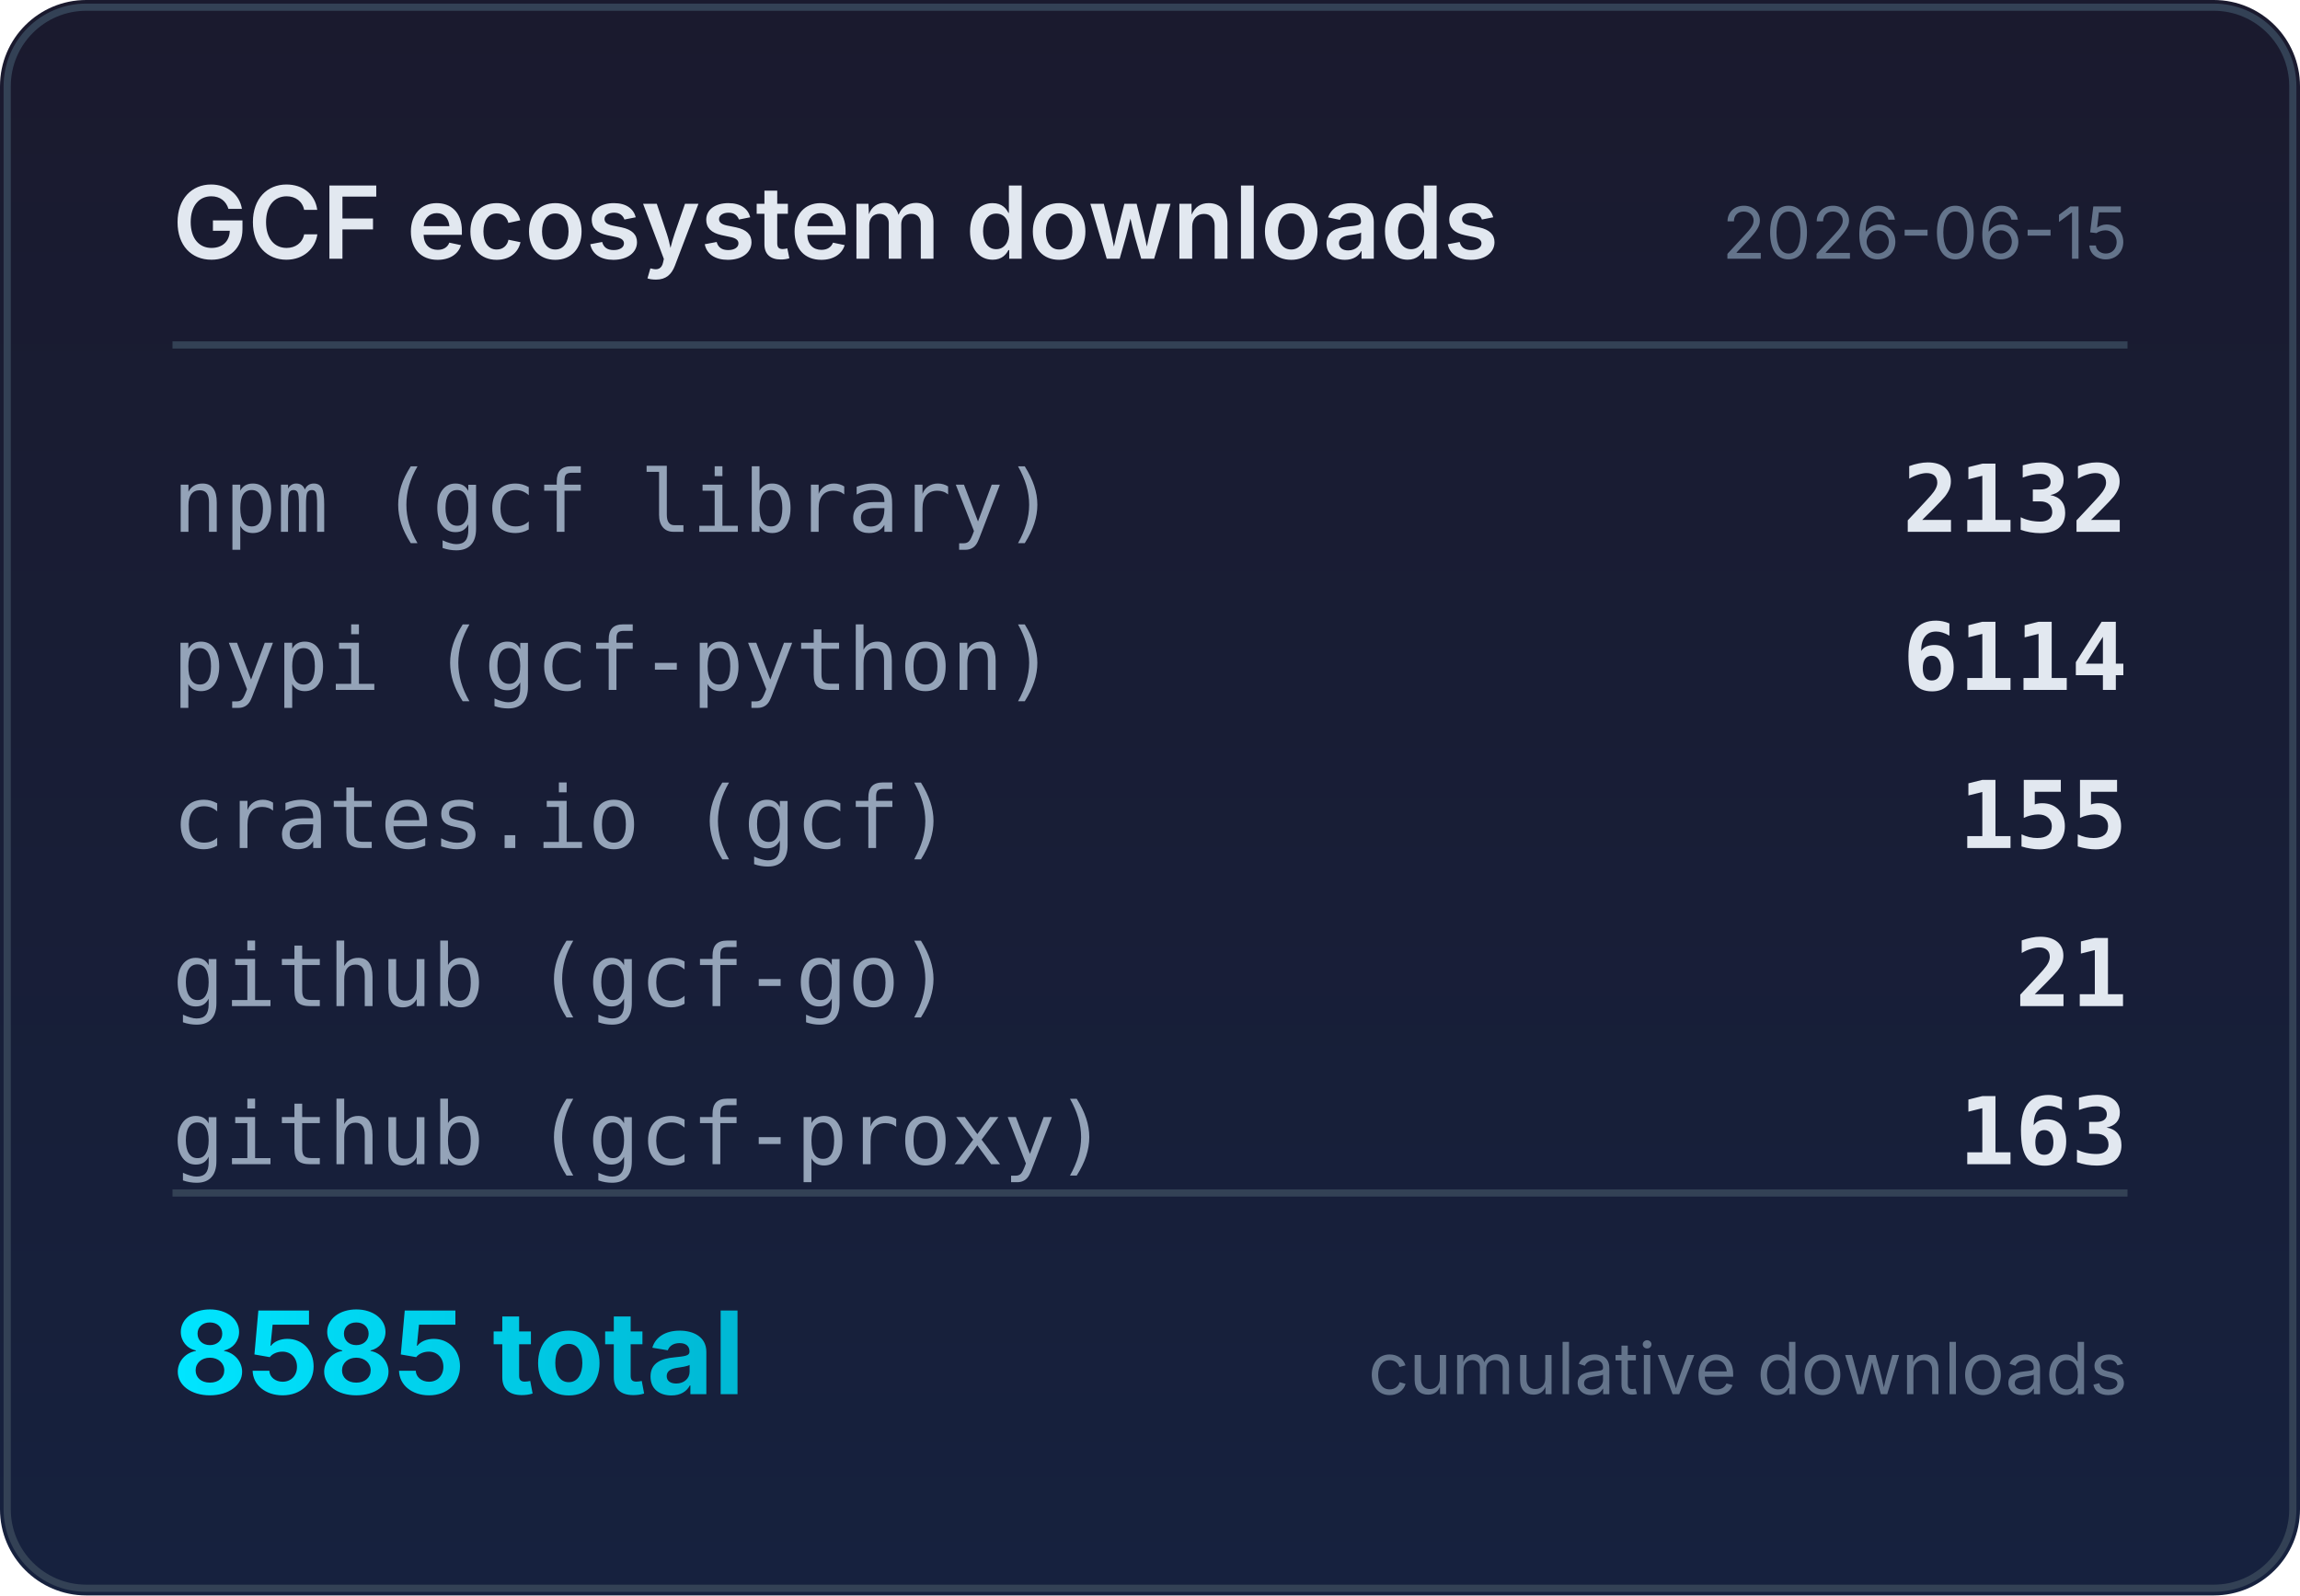
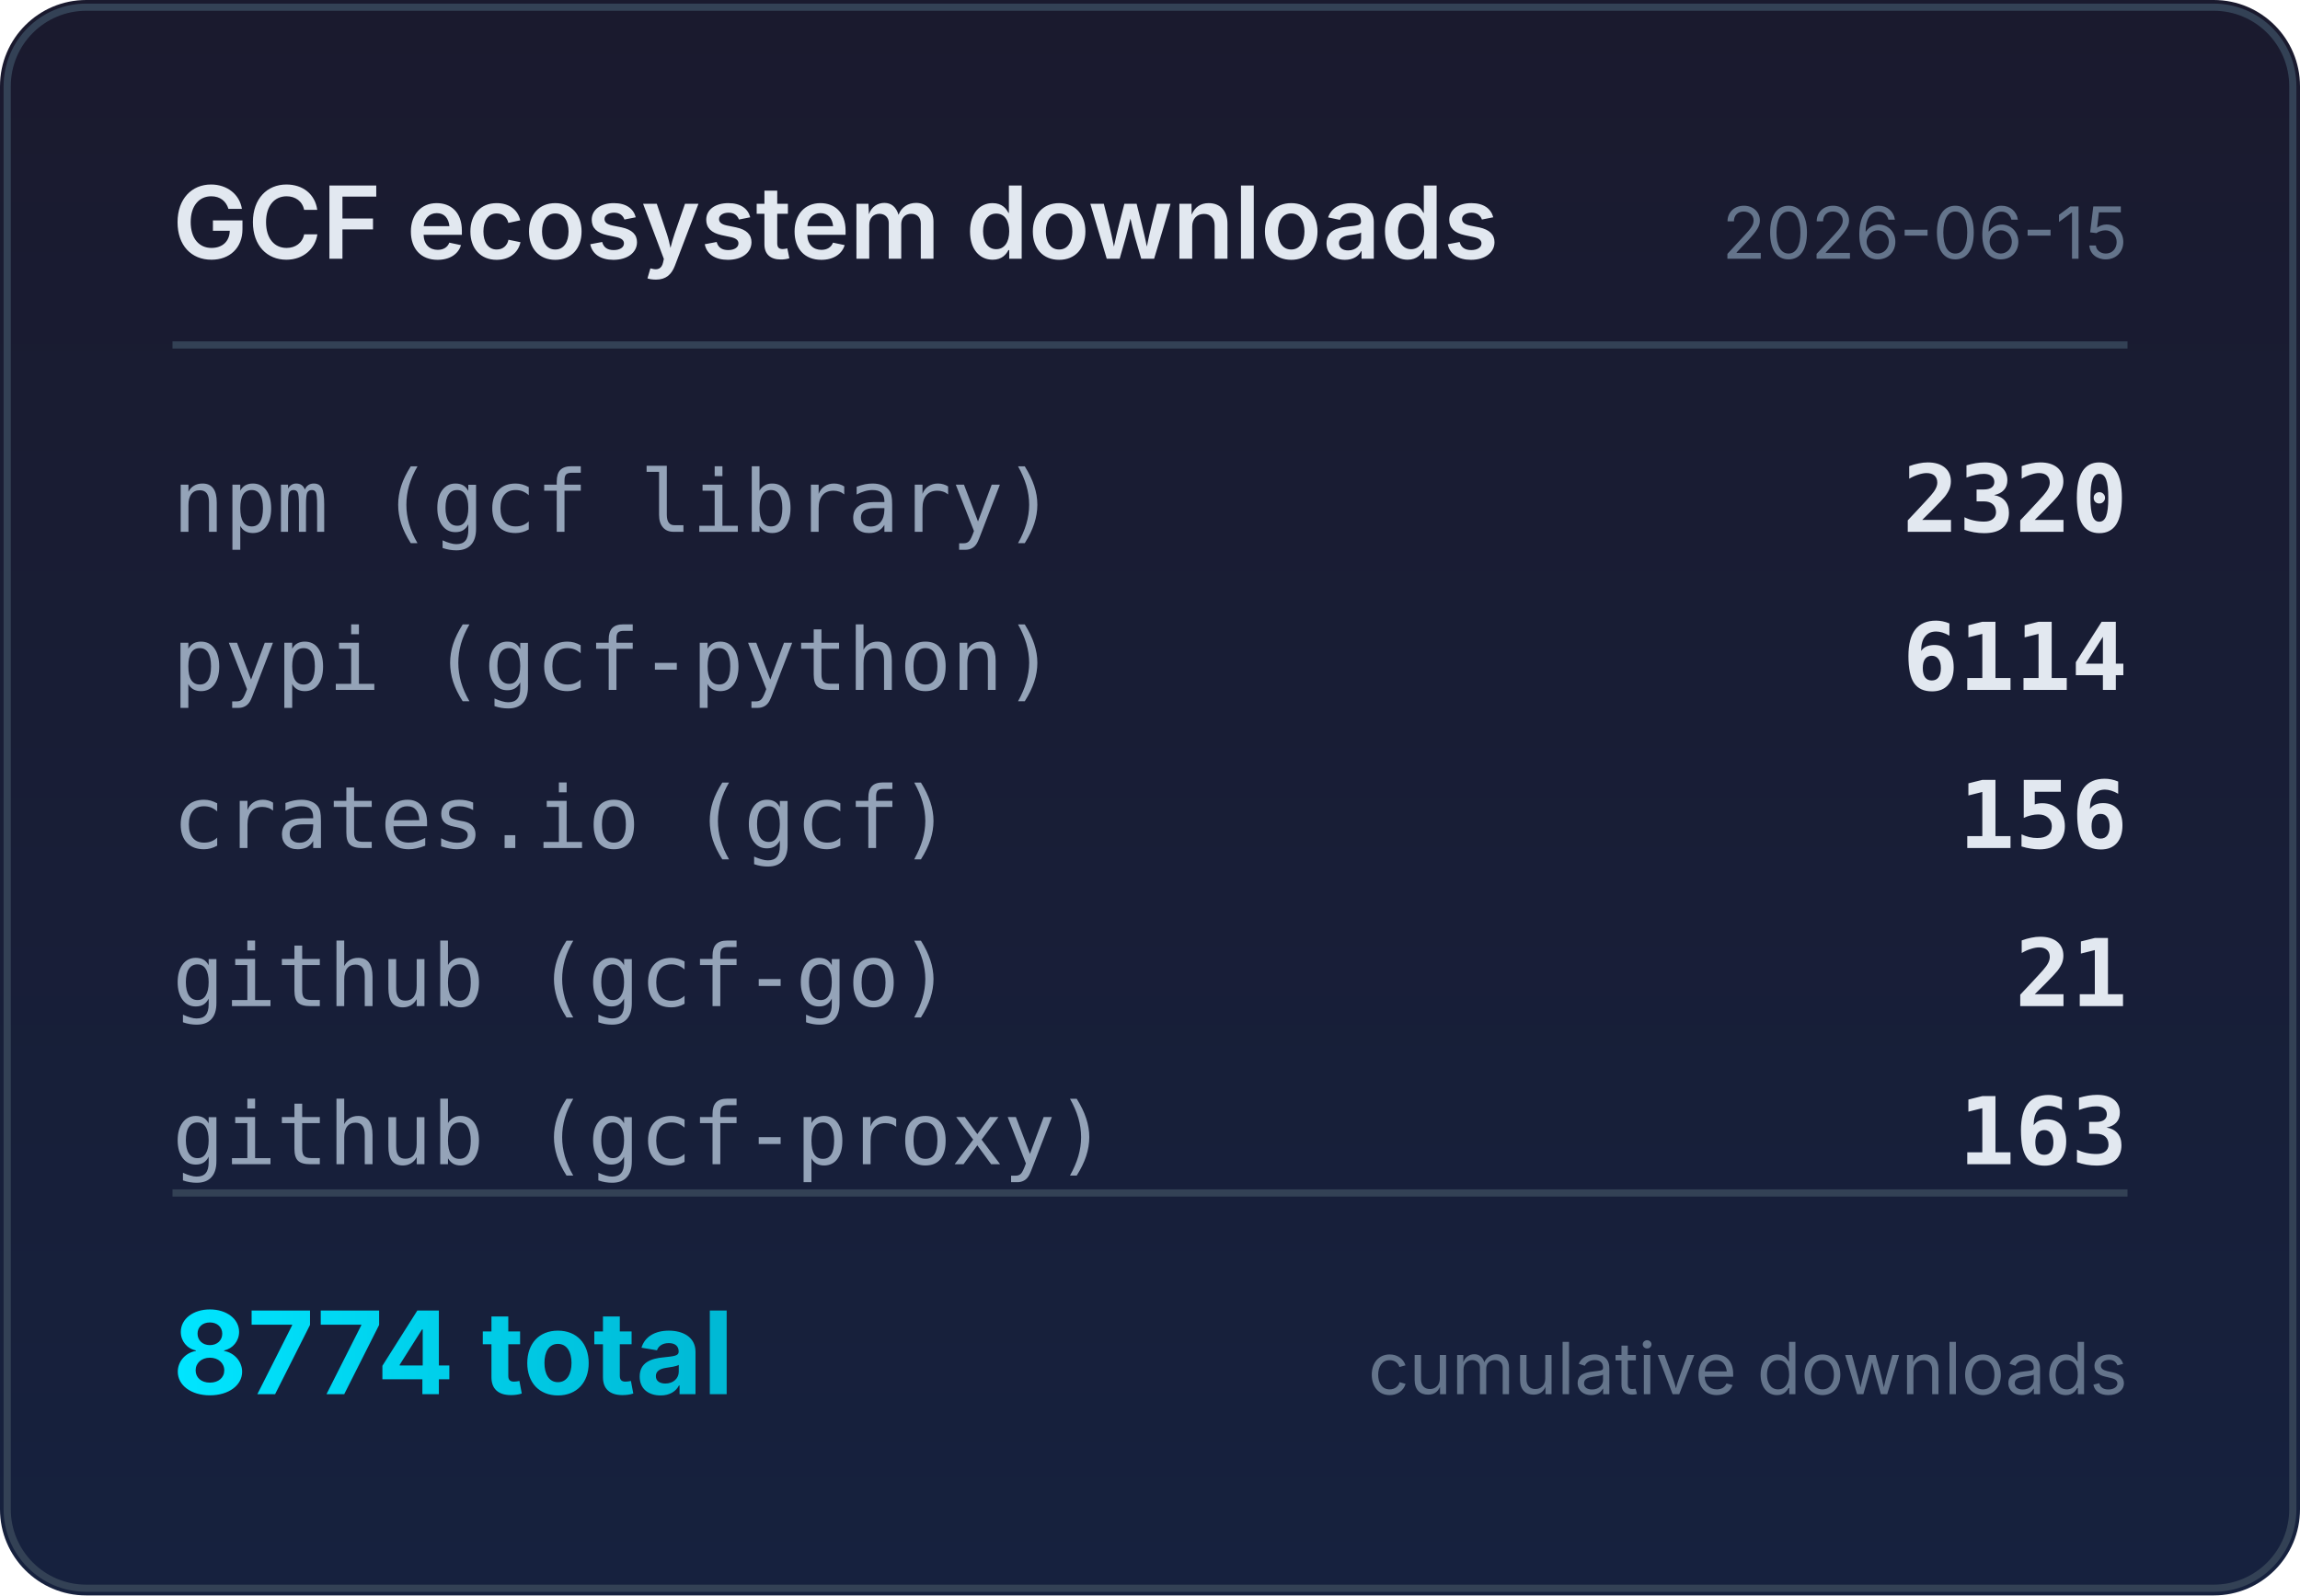
<svg xmlns="http://www.w3.org/2000/svg" width="320" height="222" viewBox="0 0 320 222">
  <defs>
    <linearGradient id="bg" x1="0" y1="0" x2="0" y2="1">
      <stop offset="0%" stop-color="#1a1a2e" />
      <stop offset="100%" stop-color="#16213e" />
    </linearGradient>
    <linearGradient id="accent" x1="0" y1="0" x2="1" y2="0">
      <stop offset="0%" stop-color="#00e5ff" />
      <stop offset="100%" stop-color="#00b8d4" />
    </linearGradient>
  </defs>
  <rect width="320" height="222" rx="12" fill="url(#bg)" />
  <rect x="1" y="1" width="318" height="220" rx="11" fill="none" stroke="#334155" stroke-width="1" />
  <text x="24" y="36" fill="#e2e8f0" font-family="system-ui,-apple-system,sans-serif" font-size="14" font-weight="600">GCF ecosystem downloads</text>
  <text x="296" y="36" fill="#64748b" font-family="system-ui,-apple-system,sans-serif" font-size="10" text-anchor="end">2026-06-15</text>
  <line x1="24" y1="48" x2="296" y2="48" stroke="#334155" stroke-width="1" />
  <text x="24" y="74" fill="#94a3b8" font-family="ui-monospace,monospace" font-size="12">npm (gcf library)</text>
-   <text x="296" y="74" fill="#e2e8f0" font-family="ui-monospace,monospace" font-size="13" font-weight="600" text-anchor="end">2132</text>
+   <text x="296" y="74" fill="#e2e8f0" font-family="ui-monospace,monospace" font-size="13" font-weight="600" text-anchor="end">2320</text>
  <text x="24" y="96" fill="#94a3b8" font-family="ui-monospace,monospace" font-size="12">pypi (gcf-python)</text>
  <text x="296" y="96" fill="#e2e8f0" font-family="ui-monospace,monospace" font-size="13" font-weight="600" text-anchor="end">6114</text>
  <text x="24" y="118" fill="#94a3b8" font-family="ui-monospace,monospace" font-size="12">crates.io (gcf)</text>
-   <text x="296" y="118" fill="#e2e8f0" font-family="ui-monospace,monospace" font-size="13" font-weight="600" text-anchor="end">155</text>
+   <text x="296" y="118" fill="#e2e8f0" font-family="ui-monospace,monospace" font-size="13" font-weight="600" text-anchor="end">156</text>
  <text x="24" y="140" fill="#94a3b8" font-family="ui-monospace,monospace" font-size="12">github (gcf-go)</text>
  <text x="296" y="140" fill="#e2e8f0" font-family="ui-monospace,monospace" font-size="13" font-weight="600" text-anchor="end">21</text>
  <text x="24" y="162" fill="#94a3b8" font-family="ui-monospace,monospace" font-size="12">github (gcf-proxy)</text>
  <text x="296" y="162" fill="#e2e8f0" font-family="ui-monospace,monospace" font-size="13" font-weight="600" text-anchor="end">163</text>
  <line x1="24" y1="166" x2="296" y2="166" stroke="#334155" stroke-width="1" />
-   <text x="24" y="194" fill="url(#accent)" font-family="system-ui,-apple-system,sans-serif" font-size="16" font-weight="700">8585 total</text>
+   <text x="24" y="194" fill="url(#accent)" font-family="system-ui,-apple-system,sans-serif" font-size="16" font-weight="700">8774 total</text>
  <text x="296" y="194" fill="#64748b" font-family="system-ui,-apple-system,sans-serif" font-size="10" text-anchor="end">cumulative downloads</text>
</svg>
